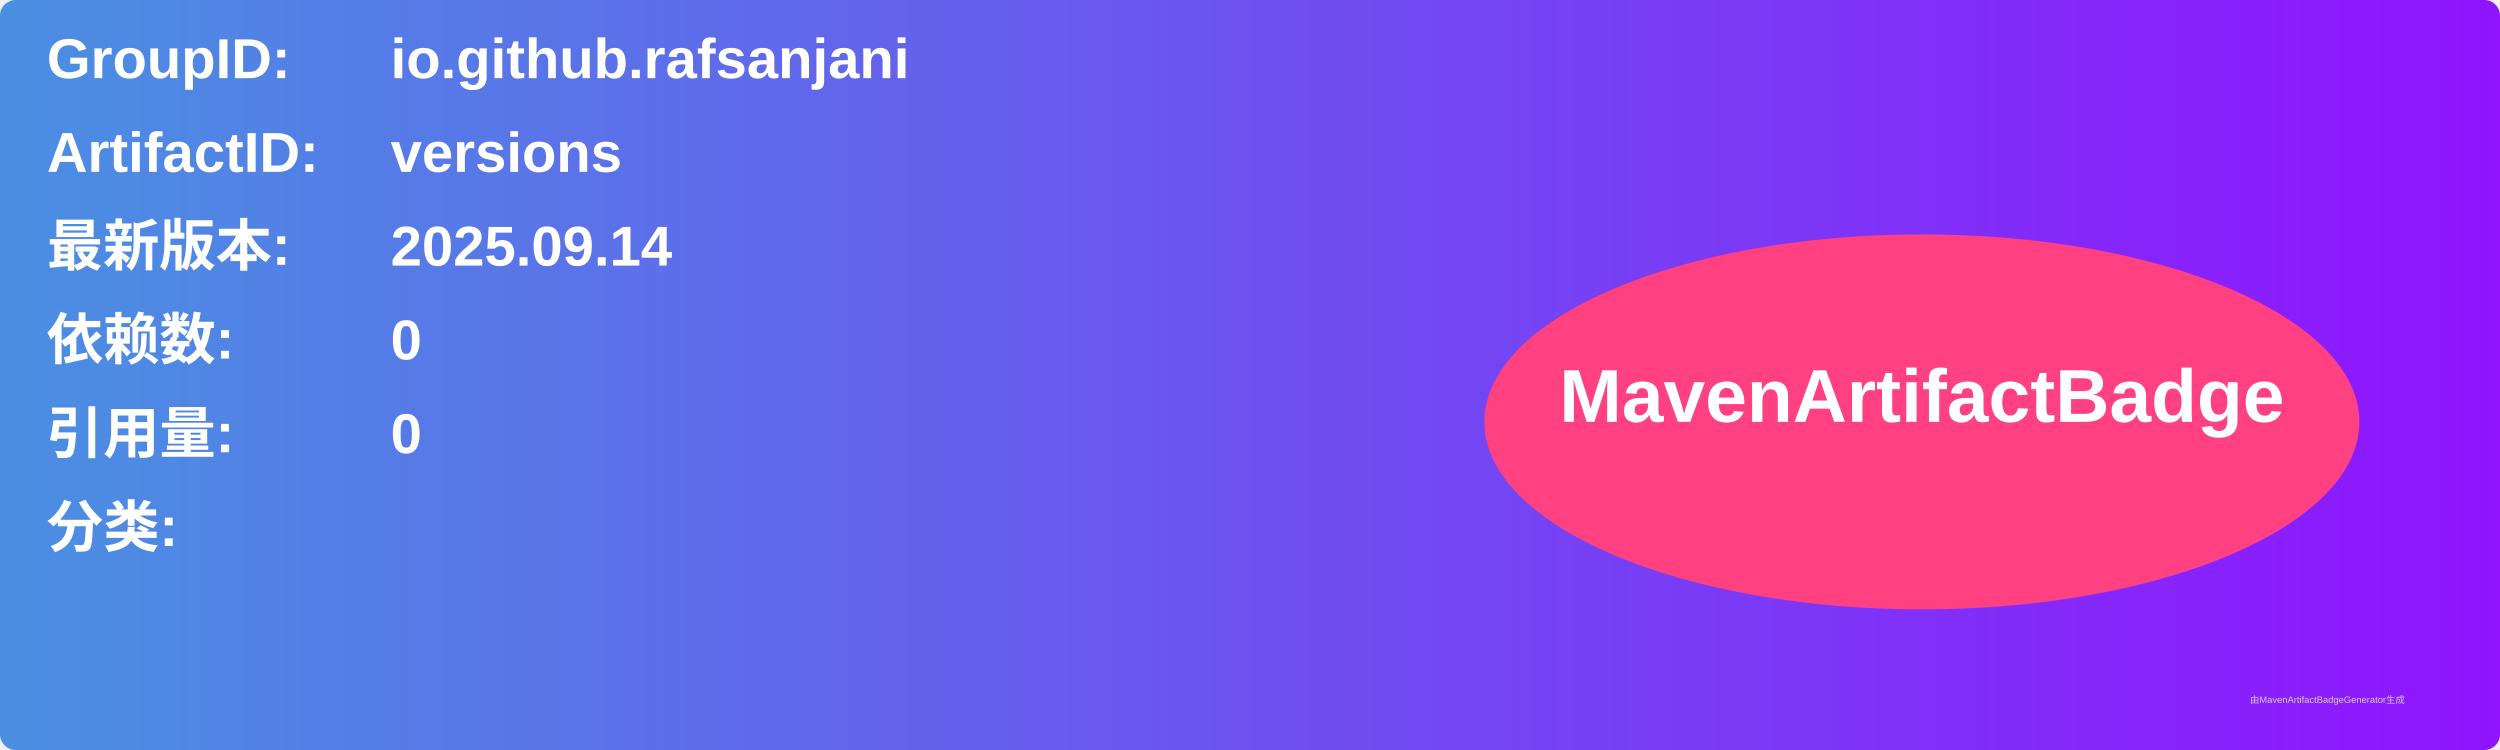
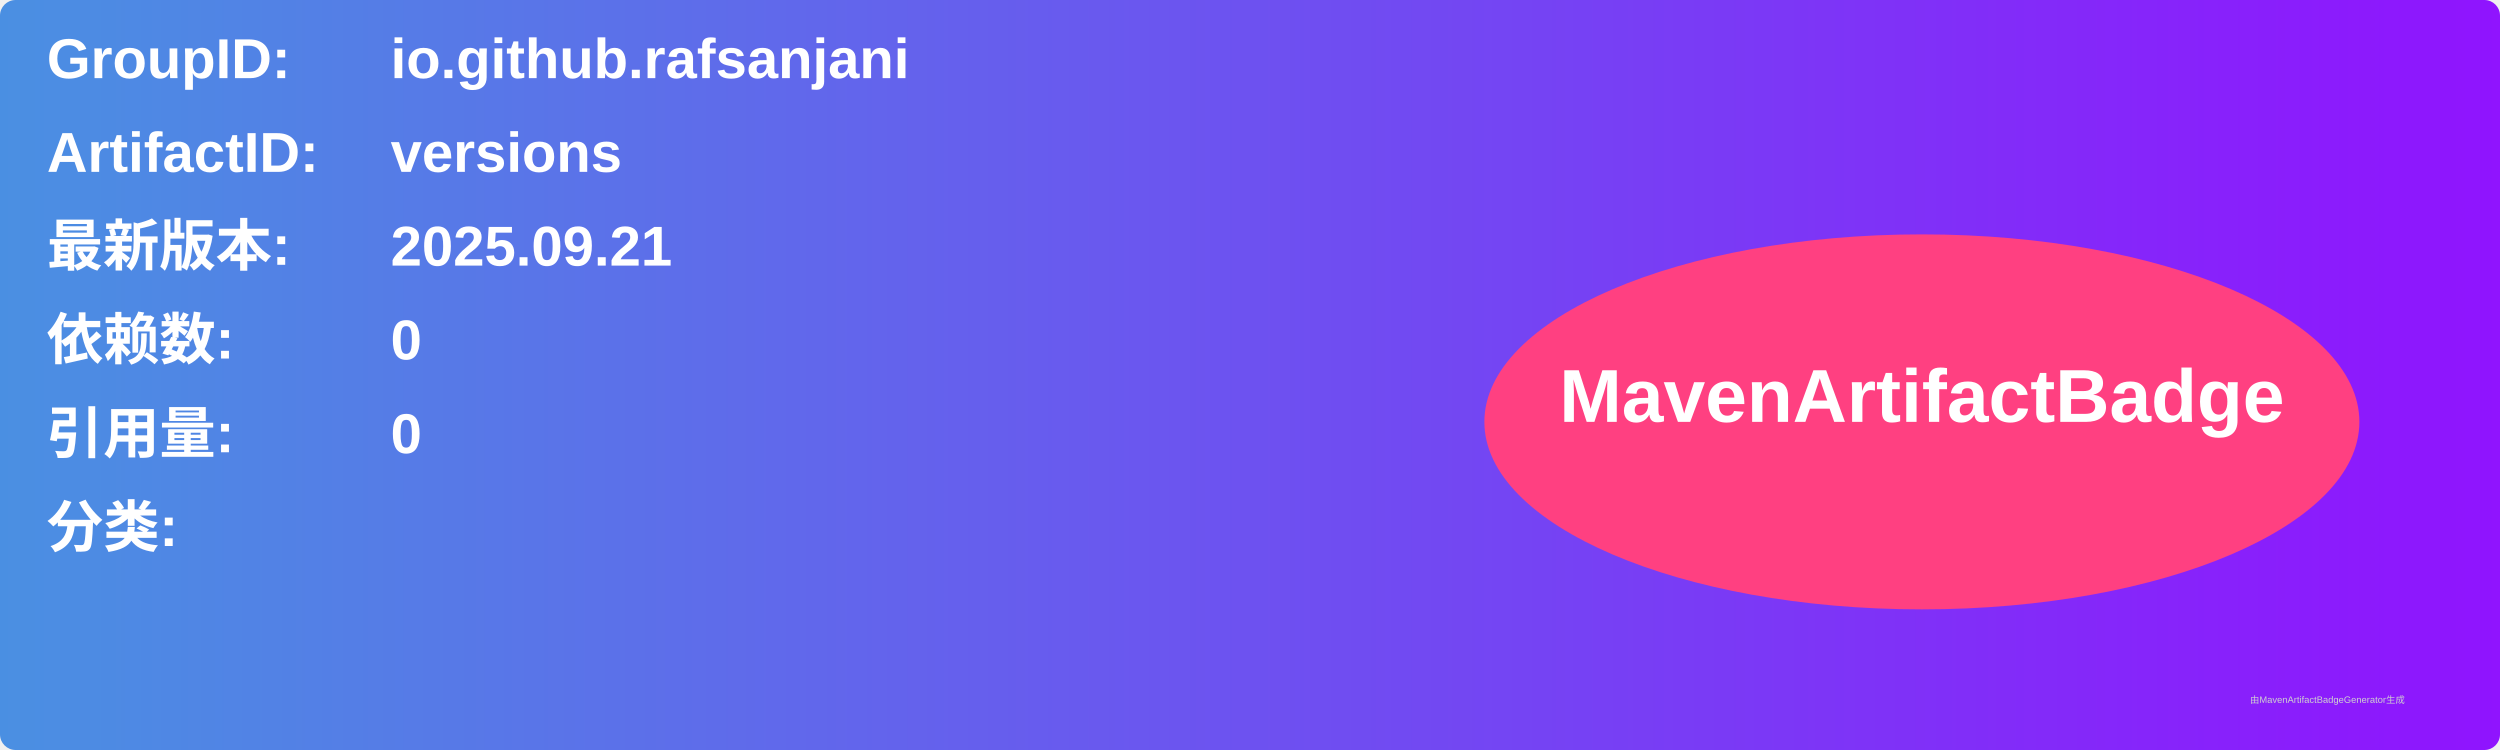
<svg xmlns="http://www.w3.org/2000/svg" width="800" height="240" viewBox="0 0 800 240">
  <linearGradient id="grad" x1="0%" y1="0%" x2="100%" y2="0%">
    <stop offset="0%" stop-color="#4a90e2" />
    <stop offset="100%" stop-color="#9013fe" />
  </linearGradient>
  <rect width="100%" height="100%" rx="5" ry="5" fill="url(#grad)" />
  <g transform="translate(15, 15)">
    <text x="0" y="10" font-family="Arial" font-size="18" fill="white" font-weight="bold" width="260">GroupID:</text>
    <text x="110" y="10" font-family="Arial" font-size="18" fill="white" font-weight="bold" width="460">io.github.rafsanjani</text>
    <text x="0" y="40" font-family="Arial" font-size="18" fill="white" font-weight="bold" width="260">ArtifactID:</text>
    <text x="110" y="40" font-family="Arial" font-size="18" fill="white" font-weight="bold" width="460">versions</text>
    <text x="0" y="70" font-family="Arial" font-size="18" fill="white" font-weight="bold">最新版本:</text>
    <text x="110" y="70" font-family="Arial" font-size="18" fill="white" font-weight="bold">
-       <tspan font-weight="bold">2025.09.14</tspan>
+       <tspan font-weight="bold">2025.09.21</tspan>
    </text>
    <text x="0" y="100" font-family="Arial" font-size="18" fill="white" font-weight="bold">依赖数: </text>
    <text x="110" y="100" font-family="Arial" font-size="18" fill="white">
      <tspan font-weight="bold">0</tspan>
    </text>
    <text x="0" y="130" font-family="Arial" font-size="18" fill="white" font-weight="bold">引用量: </text>
    <text x="110" y="130" font-family="Arial" font-size="18" fill="white">
      <tspan font-weight="bold">0</tspan>
    </text>
    <text x="0" y="160" font-family="Arial" font-size="18" fill="white" font-weight="bold">分类:</text>
    <text x="10" y="190" font-family="Arial" font-size="10" fill="white">
      <tspan font-weight="bold" />
    </text>
    <ellipse cx="600" cy="120" rx="140" ry="60" fill="#ff4081" />
    <text x="600" y="120" text-anchor="middle" font-family="Arial" font-size="24" fill="white" font-weight="bold">MavenArtifactBadge</text>
  </g>
  <text x="720" y="225" font-family="Arial" font-size="3" fill="#d0d0d0">由MavenArtifactBadgeGenerator生成</text>
</svg>
